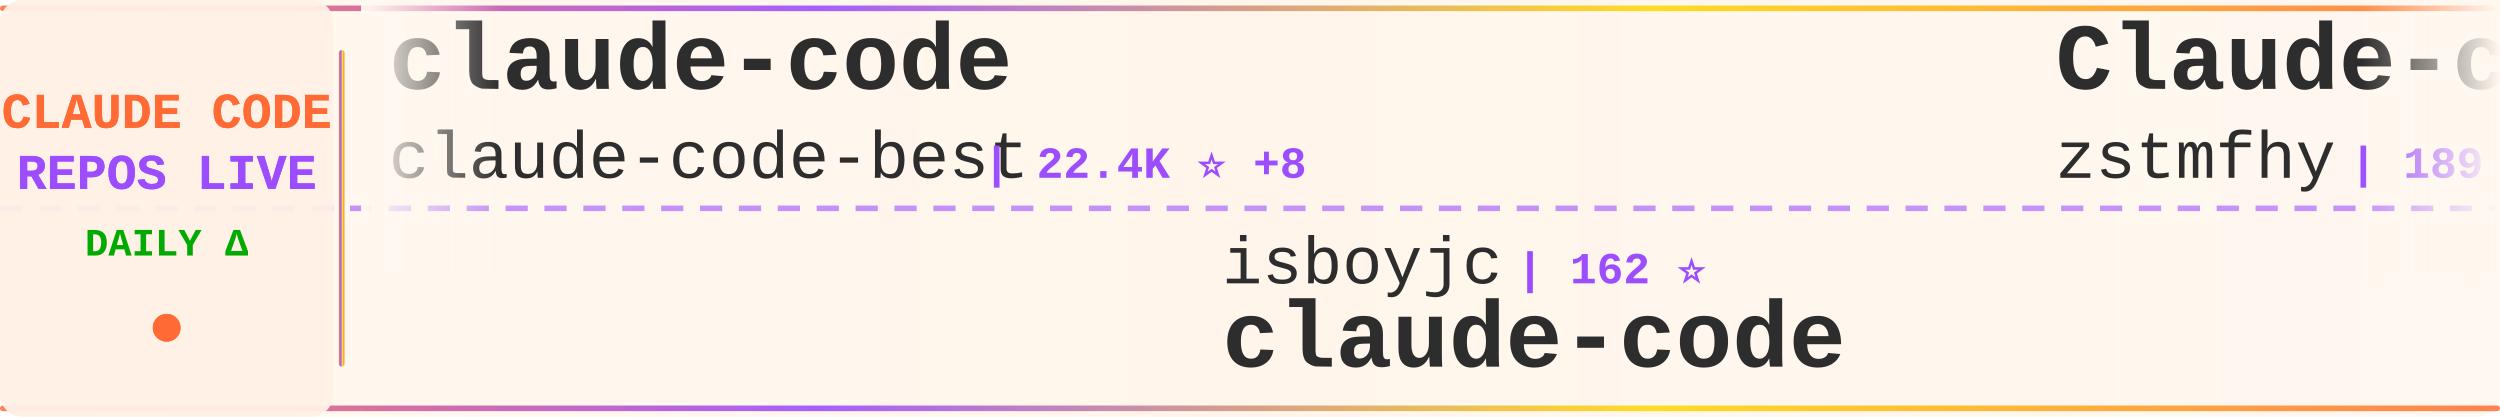
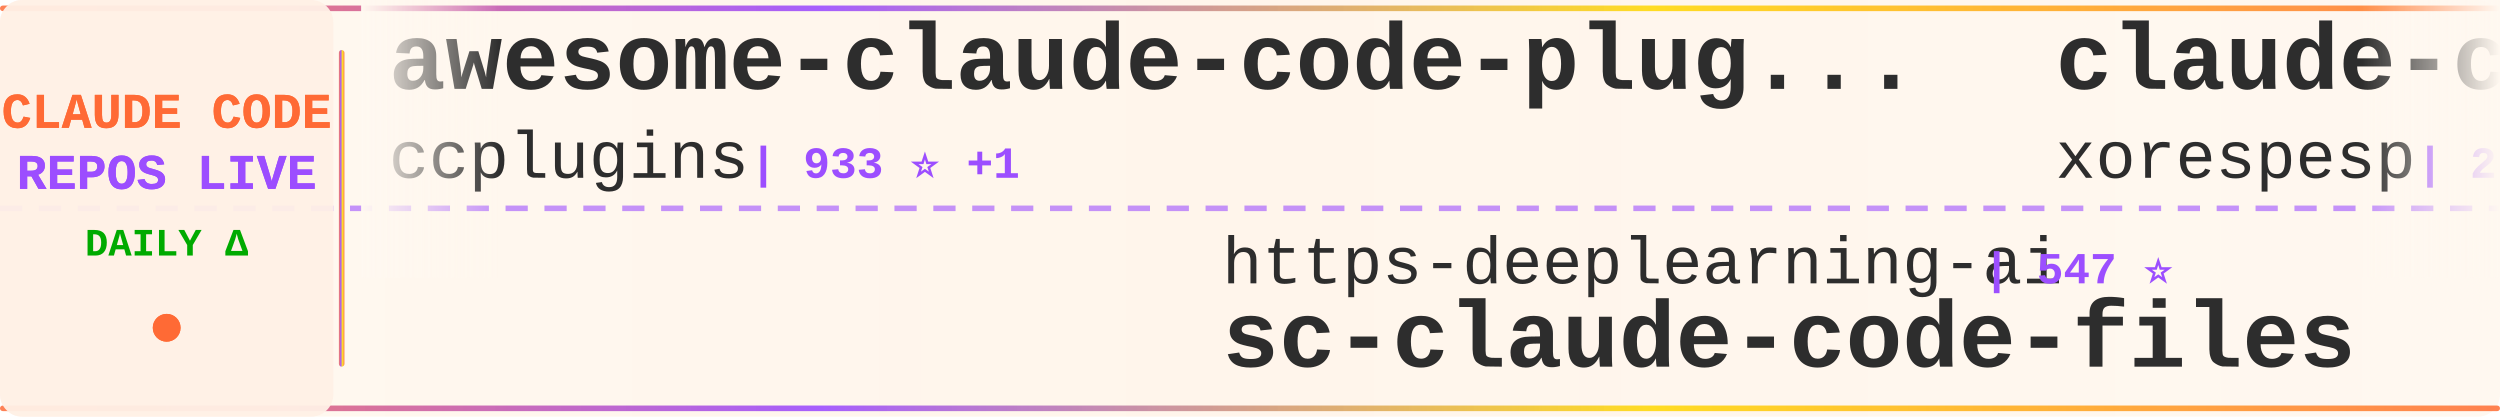
<svg xmlns="http://www.w3.org/2000/svg" width="900" height="150">
  <defs>
    <linearGradient id="tickerBg" x1="0%" y1="0%" x2="100%" y2="0%">
      <stop offset="0%" style="stop-color:#fff8f0;stop-opacity:0.98" />
      <stop offset="50%" style="stop-color:#fff5eb;stop-opacity:1" />
      <stop offset="100%" style="stop-color:#fff8f0;stop-opacity:0.98" />
    </linearGradient>
    <linearGradient id="borderGrad" x1="0%" y1="0%" x2="100%" y2="0%">
      <stop offset="0%" style="stop-color:#FF6B35;stop-opacity:0.85">
        <animate attributeName="stop-opacity" values="0.85;1;0.85" dur="2s" repeatCount="indefinite" />
      </stop>
      <stop offset="33%" style="stop-color:#9C4EFF;stop-opacity:0.9">
        <animate attributeName="stop-opacity" values="0.9;1;0.9" dur="2.2s" repeatCount="indefinite" />
      </stop>
      <stop offset="66%" style="stop-color:#FFD700;stop-opacity:0.85">
        <animate attributeName="stop-opacity" values="0.85;1;0.85" dur="1.8s" repeatCount="indefinite" />
      </stop>
      <stop offset="100%" style="stop-color:#FF6B35;stop-opacity:0.85">
        <animate attributeName="stop-opacity" values="0.85;1;0.85" dur="2s" repeatCount="indefinite" />
      </stop>
    </linearGradient>
    <filter id="textGlow">
      <feGaussianBlur stdDeviation="0.15" result="coloredBlur" />
      <feMerge>
        <feMergeNode in="coloredBlur" />
        <feMergeNode in="SourceGraphic" />
      </feMerge>
    </filter>
    <filter id="metricGlow">
      <feGaussianBlur stdDeviation="0.2" result="coloredBlur" />
      <feMerge>
        <feMergeNode in="coloredBlur" />
        <feMergeNode in="SourceGraphic" />
      </feMerge>
    </filter>
    <linearGradient id="leftFade" x1="0%" y1="0%" x2="100%" y2="0%">
      <stop offset="0%" style="stop-color:#fff8f0;stop-opacity:1" />
      <stop offset="100%" style="stop-color:#fff8f0;stop-opacity:0" />
    </linearGradient>
    <linearGradient id="rightFade" x1="0%" y1="0%" x2="100%" y2="0%">
      <stop offset="0%" style="stop-color:#fff8f0;stop-opacity:0" />
      <stop offset="100%" style="stop-color:#fff8f0;stop-opacity:1" />
    </linearGradient>
  </defs>
  <rect width="900" height="150" fill="url(#tickerBg)" rx="8" />
  <rect x="0" y="2" width="900" height="2" fill="url(#borderGrad)" rx="1" />
  <rect x="0" y="146" width="900" height="2" fill="url(#borderGrad)" rx="1" />
  <line x1="0" y1="75" x2="900" y2="75" stroke="#9C4EFF" stroke-width="2" stroke-dasharray="8 6" opacity="0.6" />
  <rect x="0" y="0" width="120" height="150" fill="#fff0e6" opacity="0.95" rx="8" />
  <text x="60" y="46" font-family="'Courier New', monospace" font-size="18" font-weight="bold" fill="#FF6B35" text-anchor="middle" filter="url(#textGlow)">
    CLAUDE CODE
  </text>
  <text x="60" y="68" font-family="'Courier New', monospace" font-size="18" font-weight="bold" fill="#9C4EFF" text-anchor="middle" filter="url(#textGlow)">
    REPOS LIVE
  </text>
  <text x="60" y="92" font-family="'Courier New', monospace" font-size="14" font-weight="bold" fill="#00aa00" text-anchor="middle">
    DAILY Δ
  </text>
  <circle cx="60" cy="118" r="5" fill="#FF6B35" filter="url(#metricGlow)">
    <animate attributeName="r" values="4;6;4" dur="1.5s" repeatCount="indefinite" />
    <animate attributeName="opacity" values="0.6;1;0.6" dur="1.5s" repeatCount="indefinite" />
  </circle>
  <rect x="122" y="18" width="2" height="114" fill="url(#borderGrad)" rx="1" />
  <clipPath id="tickerClip">
    <rect x="130" y="0" width="770" height="150" />
  </clipPath>
  <g clip-path="url(#tickerClip)">
    <g id="tickerItems">
      <animateTransform attributeName="transform" attributeType="XML" type="translate" from="0 0" to="-3000 0" dur="54s" repeatCount="indefinite" />
      <g transform="translate(0, 0)">
-         <text x="140" y="32" font-family="'Courier New', monospace" font-size="34" font-weight="bold" fill="#2d2d2d">claude-code</text>
-         <text x="140" y="64" font-family="'Courier New', monospace" font-size="24" font-weight="normal" fill="#2d2d2d" opacity="1.0">claude-code-best</text>
-         <text x="354" y="64" font-family="'Courier New', monospace" font-size="16" font-weight="bold" fill="#9C4EFF"> | 22.4K ⭐ +8</text>
+         <text x="140" y="32" font-family="'Courier New', monospace" font-size="34" font-weight="bold" fill="#2d2d2d">awesome-claude-code-plug...</text>
+         <text x="140" y="64" font-family="'Courier New', monospace" font-size="24" font-weight="normal" fill="#2d2d2d" opacity="1.0">ccplugins</text>
+         <text x="270" y="64" font-family="'Courier New', monospace" font-size="16" font-weight="bold" fill="#9C4EFF"> | 933 ⭐ +1</text>
      </g>
      <g transform="translate(300, 0)">
-         <text x="140" y="102" font-family="'Courier New', monospace" font-size="24" font-weight="normal" fill="#2d2d2d" opacity="1.0">isboyjc</text>
-         <text x="246" y="102" font-family="'Courier New', monospace" font-size="16" font-weight="bold" fill="#9C4EFF"> | 162 ⭐</text>
-         <text x="140" y="132" font-family="'Courier New', monospace" font-size="34" font-weight="bold" fill="#2d2d2d">claude-code</text>
-       </g>
-       <g transform="translate(600, 0)">
-         <text x="140" y="32" font-family="'Courier New', monospace" font-size="34" font-weight="bold" fill="#2d2d2d">Claude-code</text>
-         <text x="140" y="64" font-family="'Courier New', monospace" font-size="24" font-weight="normal" fill="#2d2d2d" opacity="1.0">zstmfhy</text>
-         <text x="246" y="64" font-family="'Courier New', monospace" font-size="16" font-weight="bold" fill="#9C4EFF"> | 189 ⭐</text>
-       </g>
-       <g transform="translate(900, 0)">
        <text x="140" y="102" font-family="'Courier New', monospace" font-size="24" font-weight="normal" fill="#2d2d2d" opacity="1.0">https-deeplearning-ai</text>
        <text x="414" y="102" font-family="'Courier New', monospace" font-size="16" font-weight="bold" fill="#9C4EFF"> | 547 ⭐</text>
        <text x="140" y="132" font-family="'Courier New', monospace" font-size="34" font-weight="bold" fill="#2d2d2d">sc-claude-code-files</text>
      </g>
+       <g transform="translate(600, 0)">
+         <text x="140" y="32" font-family="'Courier New', monospace" font-size="34" font-weight="bold" fill="#2d2d2d">claude-code</text>
+         <text x="140" y="64" font-family="'Courier New', monospace" font-size="24" font-weight="normal" fill="#2d2d2d" opacity="1.0">xorespesp</text>
+         <text x="270" y="64" font-family="'Courier New', monospace" font-size="16" font-weight="bold" fill="#9C4EFF"> | 233 ⭐</text>
+       </g>
+       <g transform="translate(900, 0)">
+         <text x="140" y="102" font-family="'Courier New', monospace" font-size="24" font-weight="normal" fill="#2d2d2d" opacity="1.0">RishabhK103</text>
+         <text x="294" y="102" font-family="'Courier New', monospace" font-size="16" font-weight="bold" fill="#9C4EFF"> | 104 ⭐</text>
+         <text x="140" y="132" font-family="'Courier New', monospace" font-size="34" font-weight="bold" fill="#2d2d2d">claude-code</text>
+       </g>
      <g transform="translate(1200, 0)">
+         <text x="140" y="32" font-family="'Courier New', monospace" font-size="34" font-weight="bold" fill="#2d2d2d">system_prompts_leaks</text>
+         <text x="140" y="64" font-family="'Courier New', monospace" font-size="24" font-weight="normal" fill="#2d2d2d" opacity="1.0">asgeirtj</text>
+         <text x="258" y="64" font-family="'Courier New', monospace" font-size="16" font-weight="bold" fill="#9C4EFF"> | 64.4K ⭐ +32</text>
+       </g>
+       <g transform="translate(1500, 0)">
+         <text x="140" y="102" font-family="'Courier New', monospace" font-size="24" font-weight="normal" fill="#2d2d2d" opacity="1.0">mehmoodosman</text>
+         <text x="306" y="102" font-family="'Courier New', monospace" font-size="16" font-weight="bold" fill="#9C4EFF"> | 174 ⭐</text>
+         <text x="140" y="132" font-family="'Courier New', monospace" font-size="34" font-weight="bold" fill="#2d2d2d">claude-code</text>
+       </g>
+       <g transform="translate(1800, 0)">
        <text x="140" y="32" font-family="'Courier New', monospace" font-size="34" font-weight="bold" fill="#2d2d2d">awesome-claude-code-suba...</text>
        <text x="140" y="64" font-family="'Courier New', monospace" font-size="24" font-weight="normal" fill="#2d2d2d" opacity="1.0">VoltAgent</text>
-         <text x="270" y="64" font-family="'Courier New', monospace" font-size="16" font-weight="bold" fill="#9C4EFF"> | 24.9K ⭐ +10</text>
-       </g>
-       <g transform="translate(1500, 0)">
-         <text x="140" y="102" font-family="'Courier New', monospace" font-size="24" font-weight="normal" fill="#2d2d2d" opacity="1.0">shareAI-lab</text>
-         <text x="294" y="102" font-family="'Courier New', monospace" font-size="16" font-weight="bold" fill="#9C4EFF"> | 76.3K ⭐ +34</text>
-         <text x="140" y="132" font-family="'Courier New', monospace" font-size="34" font-weight="bold" fill="#2d2d2d">learn-claude-code</text>
-       </g>
-       <g transform="translate(1800, 0)">
-         <text x="140" y="32" font-family="'Courier New', monospace" font-size="34" font-weight="bold" fill="#2d2d2d">Claude-Code-Usage-Monito...</text>
-         <text x="140" y="64" font-family="'Courier New', monospace" font-size="24" font-weight="normal" fill="#2d2d2d" opacity="1.0">Maciek-roboblog</text>
-         <text x="342" y="64" font-family="'Courier New', monospace" font-size="16" font-weight="bold" fill="#9C4EFF"> | 8.7K ⭐ +2</text>
+         <text x="270" y="64" font-family="'Courier New', monospace" font-size="16" font-weight="bold" fill="#9C4EFF"> | 24.9K ⭐ +13</text>
      </g>
      <g transform="translate(2100, 0)">
-         <text x="140" y="102" font-family="'Courier New', monospace" font-size="24" font-weight="normal" fill="#2d2d2d" opacity="1.0">guanshan</text>
-         <text x="258" y="102" font-family="'Courier New', monospace" font-size="16" font-weight="bold" fill="#9C4EFF"> | 61 ⭐</text>
-         <text x="140" y="132" font-family="'Courier New', monospace" font-size="34" font-weight="bold" fill="#2d2d2d">ClaudeCode</text>
+         <text x="140" y="102" font-family="'Courier New', monospace" font-size="24" font-weight="normal" fill="#2d2d2d" opacity="1.0">simonw</text>
+         <text x="234" y="102" font-family="'Courier New', monospace" font-size="16" font-weight="bold" fill="#9C4EFF"> | 1.7K ⭐</text>
+         <text x="140" y="132" font-family="'Courier New', monospace" font-size="34" font-weight="bold" fill="#2d2d2d">claude-code-transcripts</text>
      </g>
      <g transform="translate(2400, 0)">
-         <text x="140" y="32" font-family="'Courier New', monospace" font-size="34" font-weight="bold" fill="#2d2d2d">claude-code-harness</text>
-         <text x="140" y="64" font-family="'Courier New', monospace" font-size="24" font-weight="normal" fill="#2d2d2d" opacity="1.0">Chachamaru127</text>
-         <text x="318" y="64" font-family="'Courier New', monospace" font-size="16" font-weight="bold" fill="#9C4EFF"> | 3.1K ⭐ +3</text>
+         <text x="140" y="32" font-family="'Courier New', monospace" font-size="34" font-weight="bold" fill="#2d2d2d">claude-code</text>
+         <text x="140" y="64" font-family="'Courier New', monospace" font-size="24" font-weight="normal" fill="#2d2d2d" opacity="1.0">claude-code-best</text>
+         <text x="354" y="64" font-family="'Courier New', monospace" font-size="16" font-weight="bold" fill="#9C4EFF"> | 22.4K ⭐ +3</text>
      </g>
      <g transform="translate(2700, 0)">
-         <text x="140" y="102" font-family="'Courier New', monospace" font-size="24" font-weight="normal" fill="#2d2d2d" opacity="1.0">digitalsamba</text>
-         <text x="306" y="102" font-family="'Courier New', monospace" font-size="16" font-weight="bold" fill="#9C4EFF"> | 2.1K ⭐ +2</text>
-         <text x="140" y="132" font-family="'Courier New', monospace" font-size="34" font-weight="bold" fill="#2d2d2d">claude-code-video-toolki...</text>
+         <text x="140" y="102" font-family="'Courier New', monospace" font-size="24" font-weight="normal" fill="#2d2d2d" opacity="1.0">OrcaWhisper</text>
+         <text x="294" y="102" font-family="'Courier New', monospace" font-size="16" font-weight="bold" fill="#9C4EFF"> | 94 ⭐</text>
+         <text x="140" y="132" font-family="'Courier New', monospace" font-size="34" font-weight="bold" fill="#2d2d2d">Claude-Code</text>
      </g>
      <g transform="translate(3000, 0)">
-         <text x="140" y="32" font-family="'Courier New', monospace" font-size="34" font-weight="bold" fill="#2d2d2d">claude-code</text>
-         <text x="140" y="64" font-family="'Courier New', monospace" font-size="24" font-weight="normal" fill="#2d2d2d" opacity="1.0">claude-code-best</text>
-         <text x="354" y="64" font-family="'Courier New', monospace" font-size="16" font-weight="bold" fill="#9C4EFF"> | 22.4K ⭐ +8</text>
+         <text x="140" y="32" font-family="'Courier New', monospace" font-size="34" font-weight="bold" fill="#2d2d2d">awesome-claude-code-plug...</text>
+         <text x="140" y="64" font-family="'Courier New', monospace" font-size="24" font-weight="normal" fill="#2d2d2d" opacity="1.0">ccplugins</text>
+         <text x="270" y="64" font-family="'Courier New', monospace" font-size="16" font-weight="bold" fill="#9C4EFF"> | 933 ⭐ +1</text>
      </g>
      <g transform="translate(3300, 0)">
-         <text x="140" y="102" font-family="'Courier New', monospace" font-size="24" font-weight="normal" fill="#2d2d2d" opacity="1.0">isboyjc</text>
-         <text x="246" y="102" font-family="'Courier New', monospace" font-size="16" font-weight="bold" fill="#9C4EFF"> | 162 ⭐</text>
-         <text x="140" y="132" font-family="'Courier New', monospace" font-size="34" font-weight="bold" fill="#2d2d2d">claude-code</text>
-       </g>
-       <g transform="translate(3600, 0)">
-         <text x="140" y="32" font-family="'Courier New', monospace" font-size="34" font-weight="bold" fill="#2d2d2d">Claude-code</text>
-         <text x="140" y="64" font-family="'Courier New', monospace" font-size="24" font-weight="normal" fill="#2d2d2d" opacity="1.0">zstmfhy</text>
-         <text x="246" y="64" font-family="'Courier New', monospace" font-size="16" font-weight="bold" fill="#9C4EFF"> | 189 ⭐</text>
-       </g>
-       <g transform="translate(3900, 0)">
        <text x="140" y="102" font-family="'Courier New', monospace" font-size="24" font-weight="normal" fill="#2d2d2d" opacity="1.0">https-deeplearning-ai</text>
        <text x="414" y="102" font-family="'Courier New', monospace" font-size="16" font-weight="bold" fill="#9C4EFF"> | 547 ⭐</text>
        <text x="140" y="132" font-family="'Courier New', monospace" font-size="34" font-weight="bold" fill="#2d2d2d">sc-claude-code-files</text>
+       </g>
+       <g transform="translate(3600, 0)">
+         <text x="140" y="32" font-family="'Courier New', monospace" font-size="34" font-weight="bold" fill="#2d2d2d">claude-code</text>
+         <text x="140" y="64" font-family="'Courier New', monospace" font-size="24" font-weight="normal" fill="#2d2d2d" opacity="1.0">xorespesp</text>
+         <text x="270" y="64" font-family="'Courier New', monospace" font-size="16" font-weight="bold" fill="#9C4EFF"> | 233 ⭐</text>
+       </g>
+       <g transform="translate(3900, 0)">
+         <text x="140" y="102" font-family="'Courier New', monospace" font-size="24" font-weight="normal" fill="#2d2d2d" opacity="1.0">RishabhK103</text>
+         <text x="294" y="102" font-family="'Courier New', monospace" font-size="16" font-weight="bold" fill="#9C4EFF"> | 104 ⭐</text>
+         <text x="140" y="132" font-family="'Courier New', monospace" font-size="34" font-weight="bold" fill="#2d2d2d">claude-code</text>
      </g>
    </g>
  </g>
  <rect x="130" y="0" width="50" height="100" fill="url(#leftFade)" />
  <rect x="850" y="0" width="50" height="100" fill="url(#rightFade)" />
</svg>
